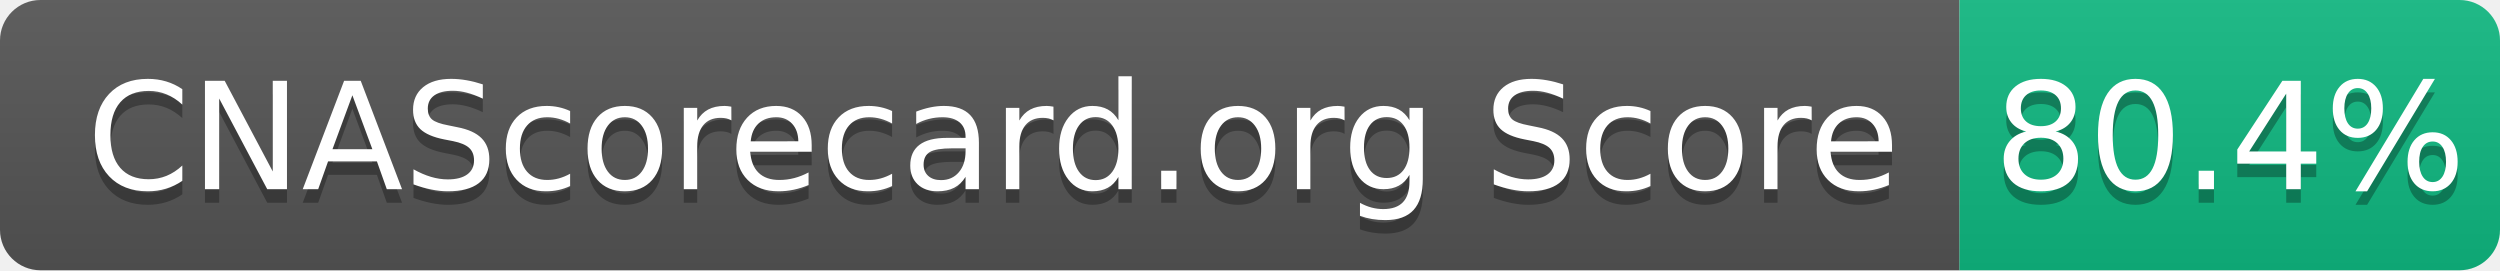
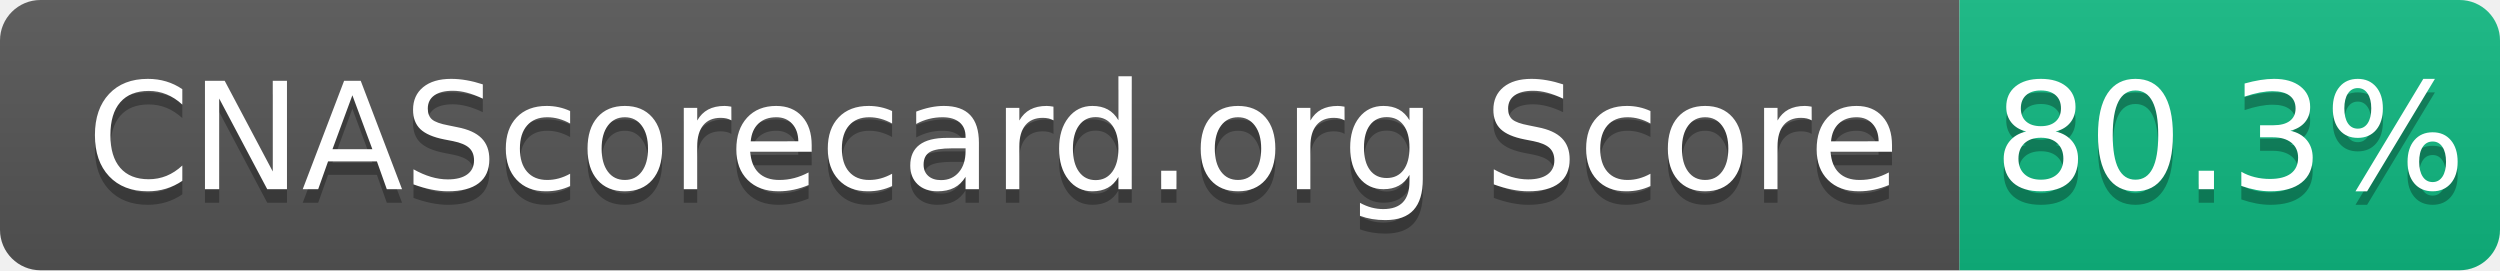
- <svg xmlns="http://www.w3.org/2000/svg" width="185" height="20" role="img" aria-label="CNAScorecard.org Score: 80.4%">
+ <svg xmlns="http://www.w3.org/2000/svg" width="185" height="20" role="img" aria-label="CNAScorecard.org Score: 80.3%">
  <linearGradient id="s" x2="0" y2="100%">
    <stop offset="0" stop-color="#bbb" stop-opacity=".1" />
    <stop offset="1" stop-opacity=".1" />
  </linearGradient>
  <clipPath id="r">
    <rect width="185" height="20" rx="3" fill="#fff" />
  </clipPath>
  <g clip-path="url(#r)">
    <rect width="145" height="20" fill="#555" />
    <rect x="145" width="40" height="20" fill="#10B981" />
    <rect width="185" height="20" fill="url(#s)" />
  </g>
  <g fill="#fff" text-anchor="middle" font-family="Verdana,Geneva,DejaVu Sans,sans-serif" text-rendering="geometricPrecision" font-size="110">
    <text aria-hidden="true" x="735" y="150" fill="#010101" fill-opacity=".3" transform="scale(.1)" textLength="1350">CNAScorecard.org Score</text>
    <text x="735" y="140" transform="scale(.1)" fill="#fff" textLength="1350">CNAScorecard.org Score</text>
-     <text aria-hidden="true" x="1650" y="150" fill="#010101" fill-opacity=".3" transform="scale(.1)" textLength="300">80.4%</text>
-     <text x="1650" y="140" transform="scale(.1)" fill="#fff" textLength="300">80.4%</text>
+     <text aria-hidden="true" x="1650" y="150" fill="#010101" fill-opacity=".3" transform="scale(.1)" textLength="300">80.3%</text>
+     <text x="1650" y="140" transform="scale(.1)" fill="#fff" textLength="300">80.3%</text>
  </g>
</svg>
